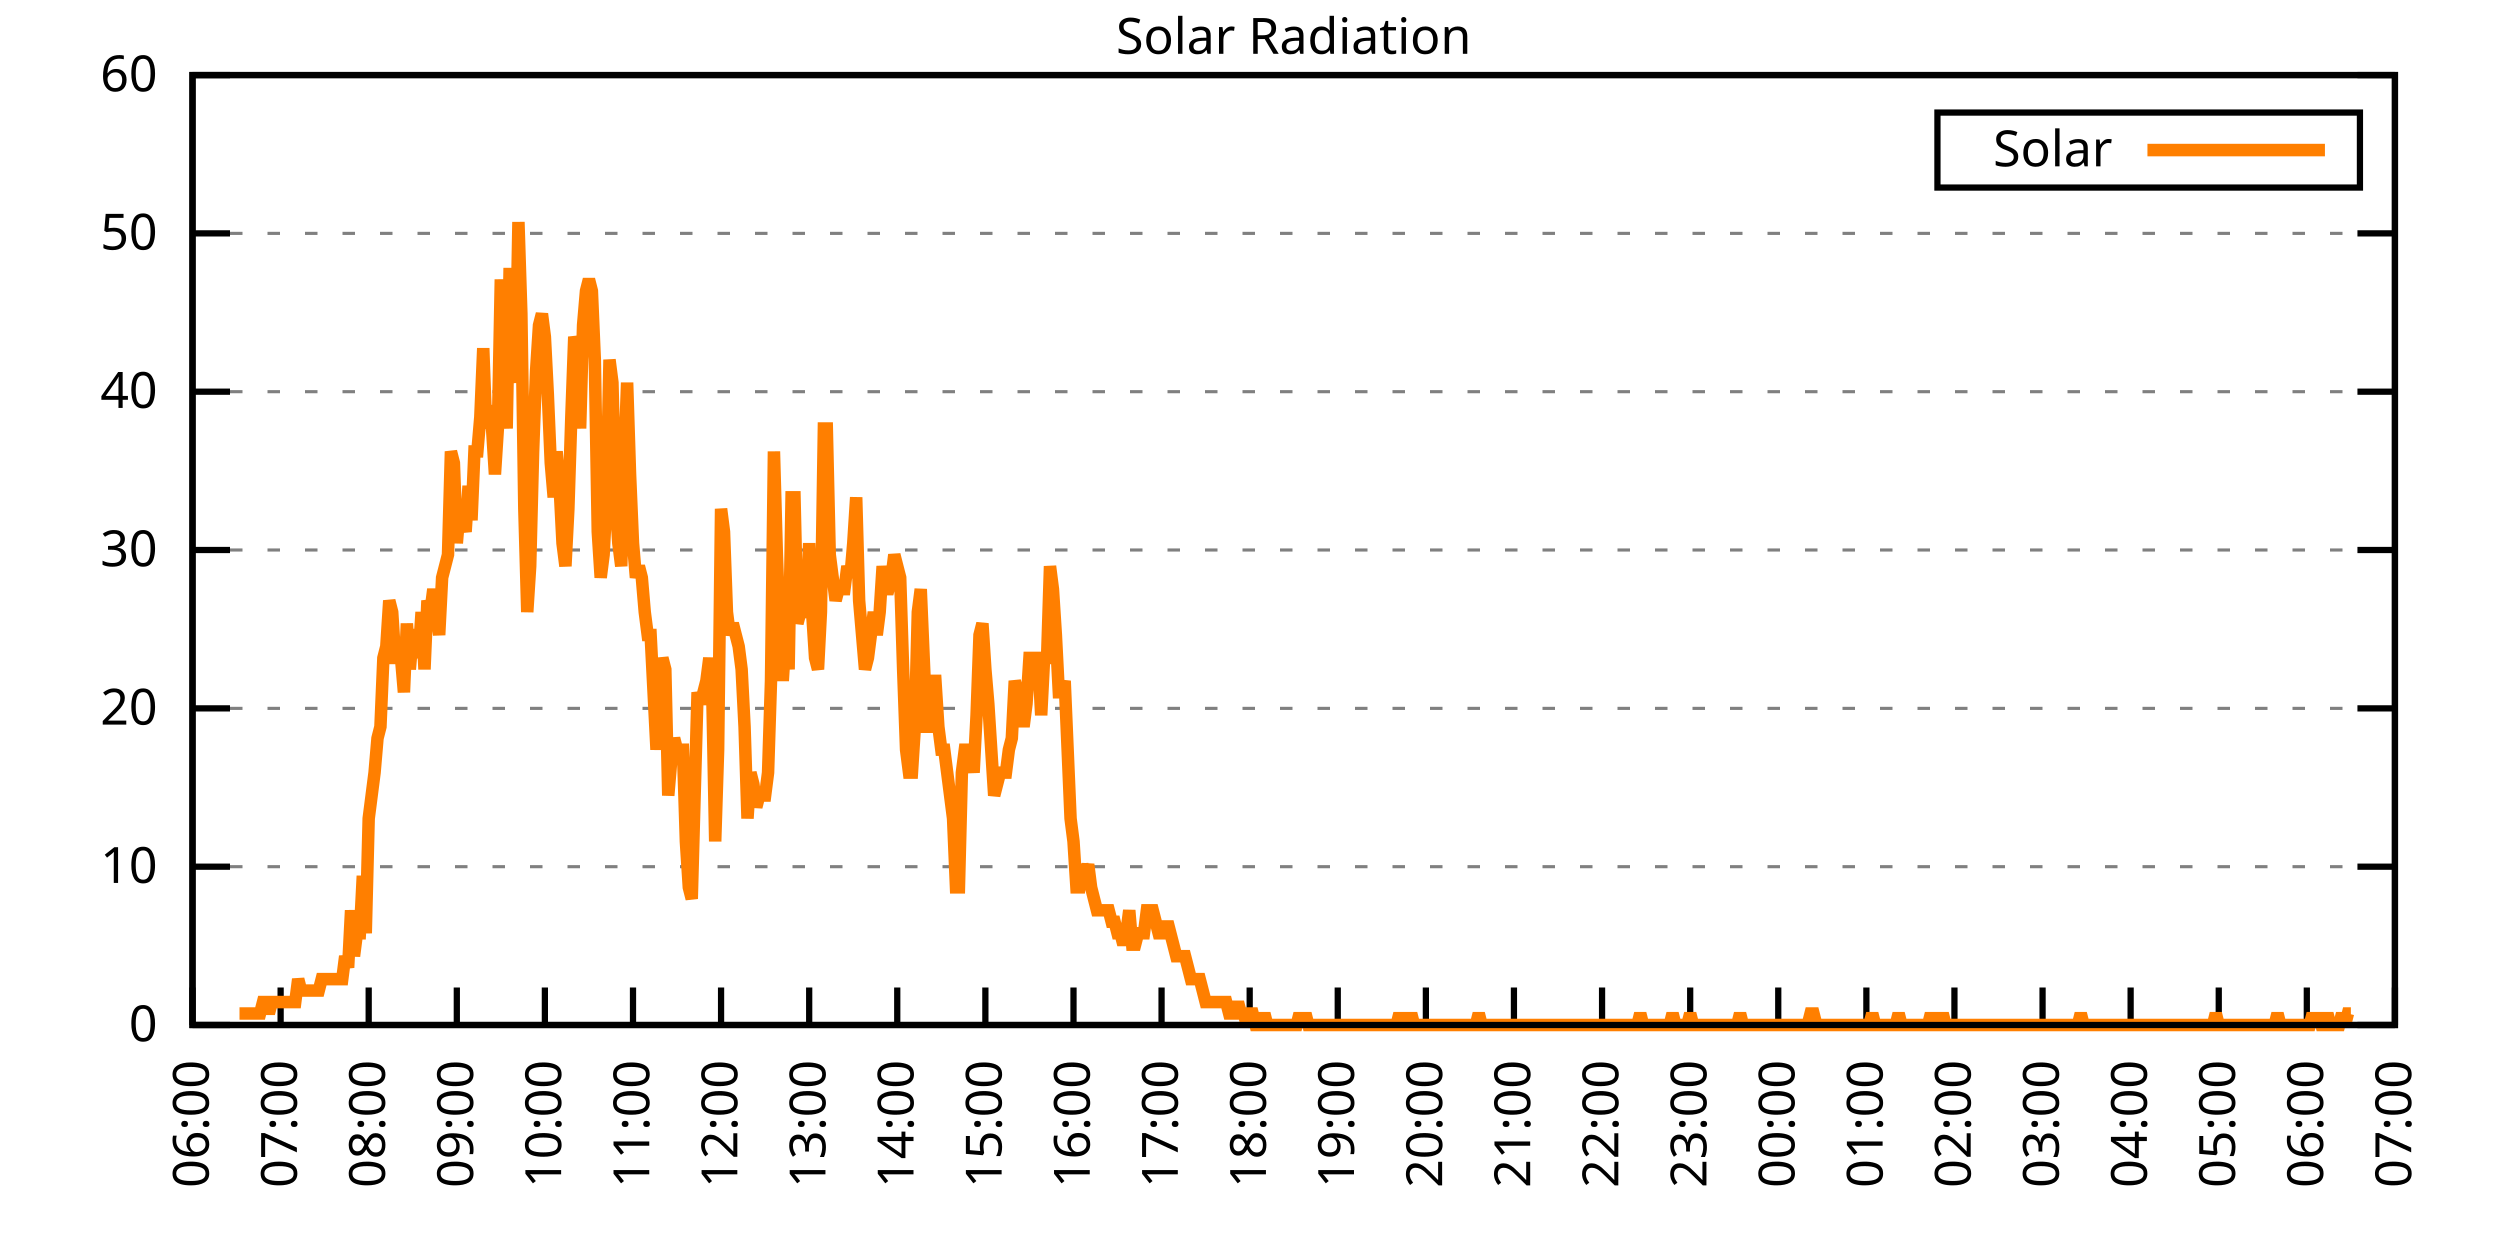
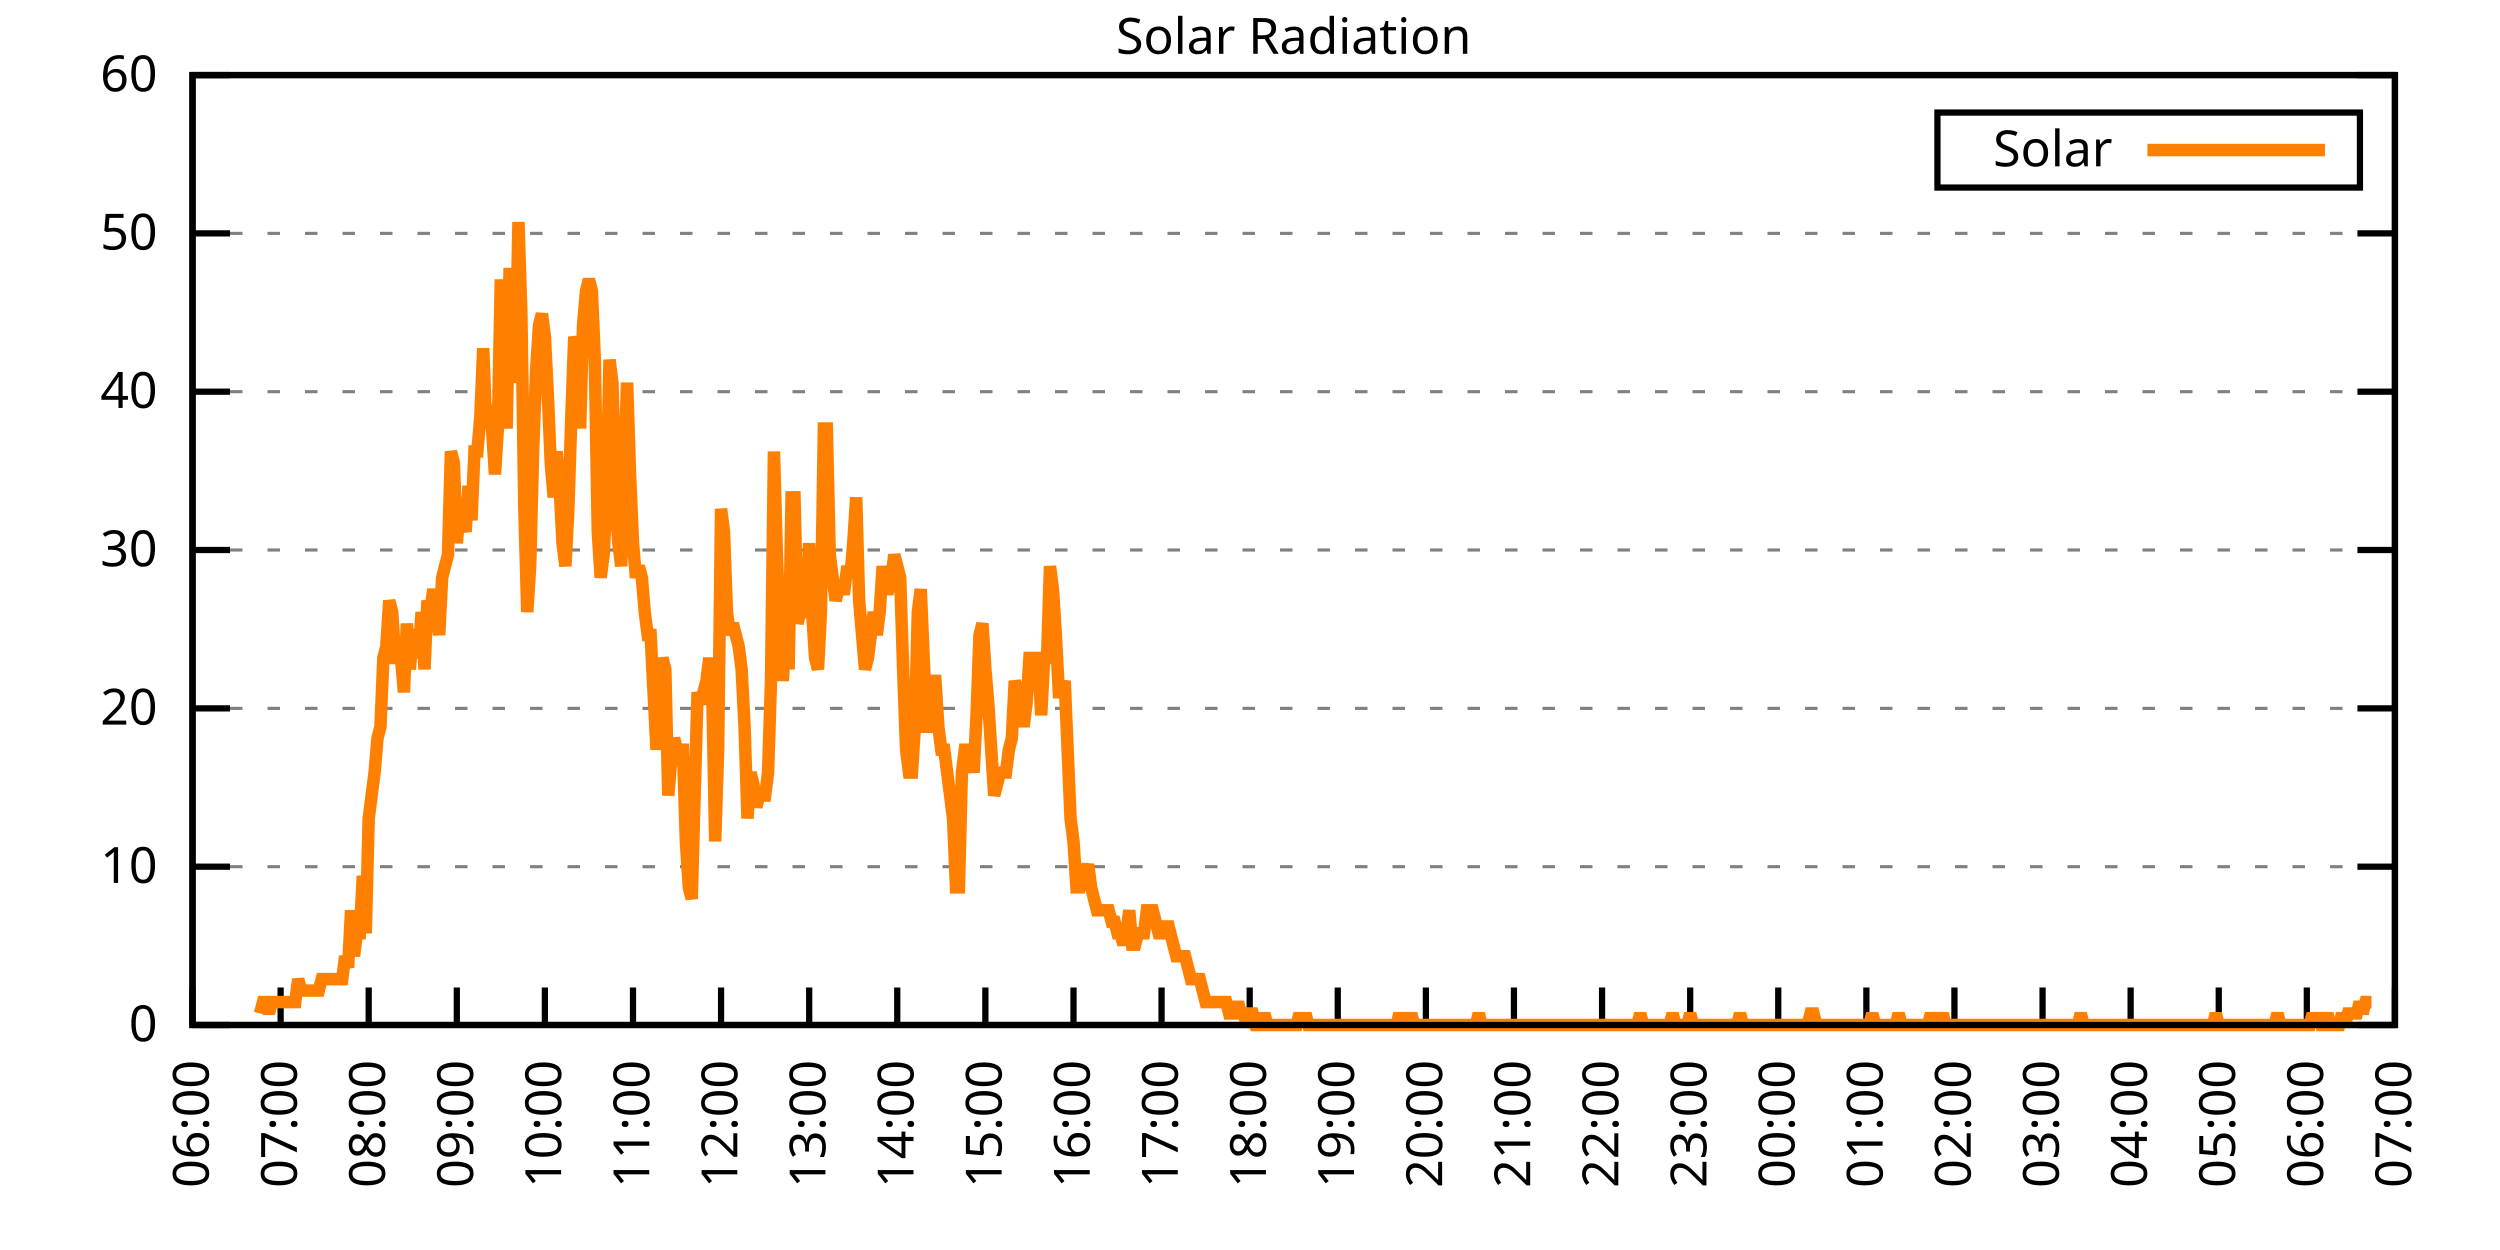
<svg xmlns="http://www.w3.org/2000/svg" xmlns:xlink="http://www.w3.org/1999/xlink" width="400" height="200" viewBox="0 0 400 200">
  <g id="gnuplot_canvas">
    <rect x="0" y="0" width="400" height="200" fill="none" />
    <defs>
      <circle id="gpDot" r="0.5" stroke-width="0.5" stroke="currentColor" />
      <path id="gpPt0" stroke-width="0.333" stroke="currentColor" d="M-1,0 h2 M0,-1 v2" />
      <path id="gpPt1" stroke-width="0.333" stroke="currentColor" d="M-1,-1 L1,1 M1,-1 L-1,1" />
      <path id="gpPt2" stroke-width="0.333" stroke="currentColor" d="M-1,0 L1,0 M0,-1 L0,1 M-1,-1 L1,1 M-1,1 L1,-1" />
      <rect id="gpPt3" stroke-width="0.333" stroke="currentColor" x="-1" y="-1" width="2" height="2" />
      <rect id="gpPt4" stroke-width="0.333" stroke="currentColor" fill="currentColor" x="-1" y="-1" width="2" height="2" />
      <circle id="gpPt5" stroke-width="0.333" stroke="currentColor" cx="0" cy="0" r="1" />
      <use xlink:href="#gpPt5" id="gpPt6" fill="currentColor" stroke="none" />
      <path id="gpPt7" stroke-width="0.333" stroke="currentColor" d="M0,-1.33 L-1.33,0.67 L1.33,0.67 z" />
      <use xlink:href="#gpPt7" id="gpPt8" fill="currentColor" stroke="none" />
      <use xlink:href="#gpPt7" id="gpPt9" stroke="currentColor" transform="rotate(180)" />
      <use xlink:href="#gpPt9" id="gpPt10" fill="currentColor" stroke="none" />
      <use xlink:href="#gpPt3" id="gpPt11" stroke="currentColor" transform="rotate(45)" />
      <use xlink:href="#gpPt11" id="gpPt12" fill="currentColor" stroke="none" />
      <path id="gpPt13" stroke-width="0.333" stroke="currentColor" d="M0,1.330 L1.265,0.411 L0.782,-1.067 L-0.782,-1.076 L-1.265,0.411 z" />
      <use xlink:href="#gpPt13" id="gpPt14" fill="currentColor" stroke="none" />
      <filter id="textbox" filterUnits="objectBoundingBox" x="0" y="0" height="1" width="1">
        <feFlood flood-color="white" flood-opacity="1" result="bgnd" />
        <feComposite in="SourceGraphic" in2="bgnd" operator="atop" />
      </filter>
      <filter id="greybox" filterUnits="objectBoundingBox" x="0" y="0" height="1" width="1">
        <feFlood flood-color="lightgrey" flood-opacity="1" result="grey" />
        <feComposite in="SourceGraphic" in2="grey" operator="atop" />
      </filter>
    </defs>
    <g fill="none" color="white" stroke="currentColor" stroke-width="1.00" stroke-linecap="butt" stroke-linejoin="miter">
</g>
    <g fill="none" color="black" stroke="currentColor" stroke-width="1.00" stroke-linecap="butt" stroke-linejoin="miter">
      <g stroke="none" shape-rendering="crispEdges">
        <polygon fill="rgb(255, 255, 255)" points="30.80,164.00 383.18,164.00 383.18,12.02 30.80,12.02 " />
      </g>
    </g>
    <g fill="none" color="black" stroke="currentColor" stroke-width="1.00" stroke-linecap="butt" stroke-linejoin="miter">
</g>
    <g fill="none" color="black" stroke="black" stroke-width="0.50" stroke-linecap="butt" stroke-linejoin="miter">
</g>
    <g fill="none" color="gray" stroke="currentColor" stroke-width="0.50" stroke-linecap="butt" stroke-linejoin="miter">
      <path stroke="gray" stroke-dasharray="2,4" class="gridline" d="M30.80,164.00 L383.19,164.00  " />
    </g>
    <g fill="none" color="gray" stroke="gray" stroke-width="1.00" stroke-linecap="butt" stroke-linejoin="miter">
</g>
    <g fill="none" color="black" stroke="currentColor" stroke-width="1.00" stroke-linecap="butt" stroke-linejoin="miter">
      <path stroke="black" d="M30.80,164.00 L36.80,164.00 M383.19,164.00 L377.19,164.00  " />
      <g transform="translate(25.20,166.60)" stroke="none" fill="black" font-family="Sans" font-size="8.00" text-anchor="end">
        <text>
          <tspan font-family="Sans"> 0</tspan>
        </text>
      </g>
    </g>
    <g fill="none" color="black" stroke="currentColor" stroke-width="1.00" stroke-linecap="butt" stroke-linejoin="miter">
</g>
    <g fill="none" color="black" stroke="black" stroke-width="0.50" stroke-linecap="butt" stroke-linejoin="miter">
</g>
    <g fill="none" color="gray" stroke="currentColor" stroke-width="0.50" stroke-linecap="butt" stroke-linejoin="miter">
      <path stroke="gray" stroke-dasharray="2,4" class="gridline" d="M30.80,138.67 L383.19,138.67  " />
    </g>
    <g fill="none" color="gray" stroke="gray" stroke-width="1.00" stroke-linecap="butt" stroke-linejoin="miter">
</g>
    <g fill="none" color="black" stroke="currentColor" stroke-width="1.00" stroke-linecap="butt" stroke-linejoin="miter">
      <path stroke="black" d="M30.80,138.67 L36.80,138.67 M383.19,138.67 L377.19,138.67  " />
      <g transform="translate(25.20,141.27)" stroke="none" fill="black" font-family="Sans" font-size="8.00" text-anchor="end">
        <text>
          <tspan font-family="Sans"> 10</tspan>
        </text>
      </g>
    </g>
    <g fill="none" color="black" stroke="currentColor" stroke-width="1.00" stroke-linecap="butt" stroke-linejoin="miter">
</g>
    <g fill="none" color="black" stroke="black" stroke-width="0.50" stroke-linecap="butt" stroke-linejoin="miter">
</g>
    <g fill="none" color="gray" stroke="currentColor" stroke-width="0.50" stroke-linecap="butt" stroke-linejoin="miter">
      <path stroke="gray" stroke-dasharray="2,4" class="gridline" d="M30.80,113.34 L383.19,113.34  " />
    </g>
    <g fill="none" color="gray" stroke="gray" stroke-width="1.00" stroke-linecap="butt" stroke-linejoin="miter">
</g>
    <g fill="none" color="black" stroke="currentColor" stroke-width="1.00" stroke-linecap="butt" stroke-linejoin="miter">
      <path stroke="black" d="M30.80,113.34 L36.80,113.34 M383.19,113.34 L377.19,113.34  " />
      <g transform="translate(25.20,115.94)" stroke="none" fill="black" font-family="Sans" font-size="8.00" text-anchor="end">
        <text>
          <tspan font-family="Sans"> 20</tspan>
        </text>
      </g>
    </g>
    <g fill="none" color="black" stroke="currentColor" stroke-width="1.00" stroke-linecap="butt" stroke-linejoin="miter">
</g>
    <g fill="none" color="black" stroke="black" stroke-width="0.50" stroke-linecap="butt" stroke-linejoin="miter">
</g>
    <g fill="none" color="gray" stroke="currentColor" stroke-width="0.50" stroke-linecap="butt" stroke-linejoin="miter">
      <path stroke="gray" stroke-dasharray="2,4" class="gridline" d="M30.80,88.00 L383.19,88.00  " />
    </g>
    <g fill="none" color="gray" stroke="gray" stroke-width="1.00" stroke-linecap="butt" stroke-linejoin="miter">
</g>
    <g fill="none" color="black" stroke="currentColor" stroke-width="1.00" stroke-linecap="butt" stroke-linejoin="miter">
      <path stroke="black" d="M30.80,88.00 L36.80,88.00 M383.19,88.00 L377.19,88.00  " />
      <g transform="translate(25.20,90.60)" stroke="none" fill="black" font-family="Sans" font-size="8.00" text-anchor="end">
        <text>
          <tspan font-family="Sans"> 30</tspan>
        </text>
      </g>
    </g>
    <g fill="none" color="black" stroke="currentColor" stroke-width="1.00" stroke-linecap="butt" stroke-linejoin="miter">
</g>
    <g fill="none" color="black" stroke="black" stroke-width="0.50" stroke-linecap="butt" stroke-linejoin="miter">
</g>
    <g fill="none" color="gray" stroke="currentColor" stroke-width="0.50" stroke-linecap="butt" stroke-linejoin="miter">
      <path stroke="gray" stroke-dasharray="2,4" class="gridline" d="M30.80,62.67 L383.19,62.67  " />
    </g>
    <g fill="none" color="gray" stroke="gray" stroke-width="1.00" stroke-linecap="butt" stroke-linejoin="miter">
</g>
    <g fill="none" color="black" stroke="currentColor" stroke-width="1.00" stroke-linecap="butt" stroke-linejoin="miter">
      <path stroke="black" d="M30.80,62.67 L36.80,62.67 M383.19,62.67 L377.19,62.67  " />
      <g transform="translate(25.20,65.27)" stroke="none" fill="black" font-family="Sans" font-size="8.00" text-anchor="end">
        <text>
          <tspan font-family="Sans"> 40</tspan>
        </text>
      </g>
    </g>
    <g fill="none" color="black" stroke="currentColor" stroke-width="1.00" stroke-linecap="butt" stroke-linejoin="miter">
</g>
    <g fill="none" color="black" stroke="black" stroke-width="0.50" stroke-linecap="butt" stroke-linejoin="miter">
</g>
    <g fill="none" color="gray" stroke="currentColor" stroke-width="0.50" stroke-linecap="butt" stroke-linejoin="miter">
      <path stroke="gray" stroke-dasharray="2,4" class="gridline" d="M30.80,37.34 L383.19,37.34  " />
    </g>
    <g fill="none" color="gray" stroke="gray" stroke-width="1.00" stroke-linecap="butt" stroke-linejoin="miter">
</g>
    <g fill="none" color="black" stroke="currentColor" stroke-width="1.00" stroke-linecap="butt" stroke-linejoin="miter">
      <path stroke="black" d="M30.80,37.34 L36.80,37.34 M383.19,37.34 L377.19,37.34  " />
      <g transform="translate(25.20,39.94)" stroke="none" fill="black" font-family="Sans" font-size="8.00" text-anchor="end">
        <text>
          <tspan font-family="Sans"> 50</tspan>
        </text>
      </g>
    </g>
    <g fill="none" color="black" stroke="currentColor" stroke-width="1.00" stroke-linecap="butt" stroke-linejoin="miter">
</g>
    <g fill="none" color="black" stroke="black" stroke-width="0.50" stroke-linecap="butt" stroke-linejoin="miter">
</g>
    <g fill="none" color="gray" stroke="currentColor" stroke-width="0.50" stroke-linecap="butt" stroke-linejoin="miter">
      <path stroke="gray" stroke-dasharray="2,4" class="gridline" d="M30.80,12.01 L383.19,12.01  " />
    </g>
    <g fill="none" color="gray" stroke="gray" stroke-width="1.00" stroke-linecap="butt" stroke-linejoin="miter">
</g>
    <g fill="none" color="black" stroke="currentColor" stroke-width="1.00" stroke-linecap="butt" stroke-linejoin="miter">
      <path stroke="black" d="M30.80,12.01 L36.80,12.01 M383.19,12.01 L377.19,12.01  " />
      <g transform="translate(25.20,14.61)" stroke="none" fill="black" font-family="Sans" font-size="8.00" text-anchor="end">
        <text>
          <tspan font-family="Sans"> 60</tspan>
        </text>
      </g>
    </g>
    <g fill="none" color="black" stroke="currentColor" stroke-width="1.00" stroke-linecap="butt" stroke-linejoin="miter">
      <path stroke="black" d="M30.80,164.00 L30.80,158.00  " />
      <g transform="translate(33.40,169.60) rotate(270.00)" stroke="none" fill="black" font-family="Sans" font-size="8.00" text-anchor="end">
        <text>
          <tspan font-family="Sans">06:00</tspan>
        </text>
      </g>
    </g>
    <g fill="none" color="black" stroke="currentColor" stroke-width="1.00" stroke-linecap="butt" stroke-linejoin="miter">
      <path stroke="black" d="M44.90,164.00 L44.90,158.00  " />
      <g transform="translate(47.50,169.60) rotate(270.00)" stroke="none" fill="black" font-family="Sans" font-size="8.00" text-anchor="end">
        <text>
          <tspan font-family="Sans">07:00</tspan>
        </text>
      </g>
    </g>
    <g fill="none" color="black" stroke="currentColor" stroke-width="1.00" stroke-linecap="butt" stroke-linejoin="miter">
      <path stroke="black" d="M58.99,164.00 L58.99,158.00  " />
      <g transform="translate(61.59,169.60) rotate(270.00)" stroke="none" fill="black" font-family="Sans" font-size="8.00" text-anchor="end">
        <text>
          <tspan font-family="Sans">08:00</tspan>
        </text>
      </g>
    </g>
    <g fill="none" color="black" stroke="currentColor" stroke-width="1.00" stroke-linecap="butt" stroke-linejoin="miter">
      <path stroke="black" d="M73.09,164.00 L73.09,158.00  " />
      <g transform="translate(75.69,169.60) rotate(270.00)" stroke="none" fill="black" font-family="Sans" font-size="8.00" text-anchor="end">
        <text>
          <tspan font-family="Sans">09:00</tspan>
        </text>
      </g>
    </g>
    <g fill="none" color="black" stroke="currentColor" stroke-width="1.00" stroke-linecap="butt" stroke-linejoin="miter">
      <path stroke="black" d="M87.18,164.00 L87.18,158.00  " />
      <g transform="translate(89.78,169.60) rotate(270.00)" stroke="none" fill="black" font-family="Sans" font-size="8.00" text-anchor="end">
        <text>
          <tspan font-family="Sans">10:00</tspan>
        </text>
      </g>
    </g>
    <g fill="none" color="black" stroke="currentColor" stroke-width="1.00" stroke-linecap="butt" stroke-linejoin="miter">
      <path stroke="black" d="M101.28,164.00 L101.28,158.00  " />
      <g transform="translate(103.88,169.60) rotate(270.00)" stroke="none" fill="black" font-family="Sans" font-size="8.00" text-anchor="end">
        <text>
          <tspan font-family="Sans">11:00</tspan>
        </text>
      </g>
    </g>
    <g fill="none" color="black" stroke="currentColor" stroke-width="1.00" stroke-linecap="butt" stroke-linejoin="miter">
      <path stroke="black" d="M115.37,164.00 L115.37,158.00  " />
      <g transform="translate(117.97,169.60) rotate(270.00)" stroke="none" fill="black" font-family="Sans" font-size="8.00" text-anchor="end">
        <text>
          <tspan font-family="Sans">12:00</tspan>
        </text>
      </g>
    </g>
    <g fill="none" color="black" stroke="currentColor" stroke-width="1.00" stroke-linecap="butt" stroke-linejoin="miter">
      <path stroke="black" d="M129.47,164.00 L129.47,158.00  " />
      <g transform="translate(132.07,169.60) rotate(270.00)" stroke="none" fill="black" font-family="Sans" font-size="8.00" text-anchor="end">
        <text>
          <tspan font-family="Sans">13:00</tspan>
        </text>
      </g>
    </g>
    <g fill="none" color="black" stroke="currentColor" stroke-width="1.00" stroke-linecap="butt" stroke-linejoin="miter">
      <path stroke="black" d="M143.56,164.00 L143.56,158.00  " />
      <g transform="translate(146.16,169.60) rotate(270.00)" stroke="none" fill="black" font-family="Sans" font-size="8.00" text-anchor="end">
        <text>
          <tspan font-family="Sans">14:00</tspan>
        </text>
      </g>
    </g>
    <g fill="none" color="black" stroke="currentColor" stroke-width="1.00" stroke-linecap="butt" stroke-linejoin="miter">
      <path stroke="black" d="M157.66,164.00 L157.66,158.00  " />
      <g transform="translate(160.26,169.60) rotate(270.00)" stroke="none" fill="black" font-family="Sans" font-size="8.00" text-anchor="end">
        <text>
          <tspan font-family="Sans">15:00</tspan>
        </text>
      </g>
    </g>
    <g fill="none" color="black" stroke="currentColor" stroke-width="1.00" stroke-linecap="butt" stroke-linejoin="miter">
      <path stroke="black" d="M171.76,164.00 L171.76,158.00  " />
      <g transform="translate(174.36,169.60) rotate(270.00)" stroke="none" fill="black" font-family="Sans" font-size="8.00" text-anchor="end">
        <text>
          <tspan font-family="Sans">16:00</tspan>
        </text>
      </g>
    </g>
    <g fill="none" color="black" stroke="currentColor" stroke-width="1.00" stroke-linecap="butt" stroke-linejoin="miter">
      <path stroke="black" d="M185.85,164.00 L185.85,158.00  " />
      <g transform="translate(188.45,169.60) rotate(270.00)" stroke="none" fill="black" font-family="Sans" font-size="8.00" text-anchor="end">
        <text>
          <tspan font-family="Sans">17:00</tspan>
        </text>
      </g>
    </g>
    <g fill="none" color="black" stroke="currentColor" stroke-width="1.00" stroke-linecap="butt" stroke-linejoin="miter">
      <path stroke="black" d="M199.95,164.00 L199.95,158.00  " />
      <g transform="translate(202.55,169.60) rotate(270.00)" stroke="none" fill="black" font-family="Sans" font-size="8.00" text-anchor="end">
        <text>
          <tspan font-family="Sans">18:00</tspan>
        </text>
      </g>
    </g>
    <g fill="none" color="black" stroke="currentColor" stroke-width="1.00" stroke-linecap="butt" stroke-linejoin="miter">
      <path stroke="black" d="M214.04,164.00 L214.04,158.00  " />
      <g transform="translate(216.64,169.60) rotate(270.00)" stroke="none" fill="black" font-family="Sans" font-size="8.00" text-anchor="end">
        <text>
          <tspan font-family="Sans">19:00</tspan>
        </text>
      </g>
    </g>
    <g fill="none" color="black" stroke="currentColor" stroke-width="1.00" stroke-linecap="butt" stroke-linejoin="miter">
      <path stroke="black" d="M228.14,164.00 L228.14,158.00  " />
      <g transform="translate(230.74,169.60) rotate(270.00)" stroke="none" fill="black" font-family="Sans" font-size="8.00" text-anchor="end">
        <text>
          <tspan font-family="Sans">20:00</tspan>
        </text>
      </g>
    </g>
    <g fill="none" color="black" stroke="currentColor" stroke-width="1.00" stroke-linecap="butt" stroke-linejoin="miter">
      <path stroke="black" d="M242.23,164.00 L242.23,158.00  " />
      <g transform="translate(244.83,169.60) rotate(270.00)" stroke="none" fill="black" font-family="Sans" font-size="8.00" text-anchor="end">
        <text>
          <tspan font-family="Sans">21:00</tspan>
        </text>
      </g>
    </g>
    <g fill="none" color="black" stroke="currentColor" stroke-width="1.00" stroke-linecap="butt" stroke-linejoin="miter">
      <path stroke="black" d="M256.33,164.00 L256.33,158.00  " />
      <g transform="translate(258.93,169.60) rotate(270.00)" stroke="none" fill="black" font-family="Sans" font-size="8.00" text-anchor="end">
        <text>
          <tspan font-family="Sans">22:00</tspan>
        </text>
      </g>
    </g>
    <g fill="none" color="black" stroke="currentColor" stroke-width="1.00" stroke-linecap="butt" stroke-linejoin="miter">
      <path stroke="black" d="M270.43,164.00 L270.43,158.00  " />
      <g transform="translate(273.03,169.60) rotate(270.00)" stroke="none" fill="black" font-family="Sans" font-size="8.00" text-anchor="end">
        <text>
          <tspan font-family="Sans">23:00</tspan>
        </text>
      </g>
    </g>
    <g fill="none" color="black" stroke="currentColor" stroke-width="1.00" stroke-linecap="butt" stroke-linejoin="miter">
      <path stroke="black" d="M284.52,164.00 L284.52,158.00  " />
      <g transform="translate(287.12,169.60) rotate(270.00)" stroke="none" fill="black" font-family="Sans" font-size="8.00" text-anchor="end">
        <text>
          <tspan font-family="Sans">00:00</tspan>
        </text>
      </g>
    </g>
    <g fill="none" color="black" stroke="currentColor" stroke-width="1.00" stroke-linecap="butt" stroke-linejoin="miter">
      <path stroke="black" d="M298.62,164.00 L298.62,158.00  " />
      <g transform="translate(301.22,169.60) rotate(270.00)" stroke="none" fill="black" font-family="Sans" font-size="8.00" text-anchor="end">
        <text>
          <tspan font-family="Sans">01:00</tspan>
        </text>
      </g>
    </g>
    <g fill="none" color="black" stroke="currentColor" stroke-width="1.00" stroke-linecap="butt" stroke-linejoin="miter">
      <path stroke="black" d="M312.71,164.00 L312.71,158.00  " />
      <g transform="translate(315.31,169.60) rotate(270.00)" stroke="none" fill="black" font-family="Sans" font-size="8.00" text-anchor="end">
        <text>
          <tspan font-family="Sans">02:00</tspan>
        </text>
      </g>
    </g>
    <g fill="none" color="black" stroke="currentColor" stroke-width="1.00" stroke-linecap="butt" stroke-linejoin="miter">
      <path stroke="black" d="M326.81,164.00 L326.81,158.00  " />
      <g transform="translate(329.41,169.60) rotate(270.00)" stroke="none" fill="black" font-family="Sans" font-size="8.00" text-anchor="end">
        <text>
          <tspan font-family="Sans">03:00</tspan>
        </text>
      </g>
    </g>
    <g fill="none" color="black" stroke="currentColor" stroke-width="1.00" stroke-linecap="butt" stroke-linejoin="miter">
      <path stroke="black" d="M340.90,164.00 L340.90,158.00  " />
      <g transform="translate(343.50,169.60) rotate(270.00)" stroke="none" fill="black" font-family="Sans" font-size="8.00" text-anchor="end">
        <text>
          <tspan font-family="Sans">04:00</tspan>
        </text>
      </g>
    </g>
    <g fill="none" color="black" stroke="currentColor" stroke-width="1.00" stroke-linecap="butt" stroke-linejoin="miter">
      <path stroke="black" d="M355.00,164.00 L355.00,158.00  " />
      <g transform="translate(357.60,169.60) rotate(270.00)" stroke="none" fill="black" font-family="Sans" font-size="8.00" text-anchor="end">
        <text>
          <tspan font-family="Sans">05:00</tspan>
        </text>
      </g>
    </g>
    <g fill="none" color="black" stroke="currentColor" stroke-width="1.00" stroke-linecap="butt" stroke-linejoin="miter">
      <path stroke="black" d="M369.09,164.00 L369.09,158.00  " />
      <g transform="translate(371.69,169.60) rotate(270.00)" stroke="none" fill="black" font-family="Sans" font-size="8.00" text-anchor="end">
        <text>
          <tspan font-family="Sans">06:00</tspan>
        </text>
      </g>
    </g>
    <g fill="none" color="black" stroke="currentColor" stroke-width="1.00" stroke-linecap="butt" stroke-linejoin="miter">
      <path stroke="black" d="M383.19,164.00 L383.19,158.00  " />
      <g transform="translate(385.79,169.60) rotate(270.00)" stroke="none" fill="black" font-family="Sans" font-size="8.00" text-anchor="end">
        <text>
          <tspan font-family="Sans">07:00</tspan>
        </text>
      </g>
    </g>
    <g fill="none" color="black" stroke="currentColor" stroke-width="1.00" stroke-linecap="butt" stroke-linejoin="miter">
</g>
    <g fill="none" color="black" stroke="currentColor" stroke-width="1.00" stroke-linecap="butt" stroke-linejoin="miter">
      <path stroke="black" d="M30.80,12.01 L30.80,164.00 L383.19,164.00 L383.19,12.01 L30.80,12.01 Z  " />
    </g>
    <g fill="none" color="black" stroke="currentColor" stroke-width="1.00" stroke-linecap="butt" stroke-linejoin="miter">
</g>
    <g fill="none" color="black" stroke="currentColor" stroke-width="1.00" stroke-linecap="butt" stroke-linejoin="miter">
      <path stroke="black" d="M309.99,30.01 L309.99,18.01 L377.59,18.01 L377.59,30.01 L309.99,30.01 Z  " />
    </g>
    <g id="Solar_Radiation_plot_1">
      <g fill="none" color="white" stroke="black" stroke-width="2.00" stroke-linecap="butt" stroke-linejoin="miter">
</g>
      <g fill="none" color="black" stroke="currentColor" stroke-width="2.00" stroke-linecap="butt" stroke-linejoin="miter">
        <g transform="translate(337.99,26.61)" stroke="none" fill="black" font-family="Sans" font-size="8.00" text-anchor="end">
          <text>
            <tspan font-family="Sans">Solar</tspan>
          </text>
        </g>
      </g>
      <g fill="none" color="black" stroke="currentColor" stroke-width="2.00" stroke-linecap="butt" stroke-linejoin="miter">
-         <path stroke="rgb(255, 127,   0)" d="M343.59,24.01 L371.99,24.01 M38.32,162.16 L38.79,162.16 L39.26,162.16 L39.73,162.16 L40.20,162.16 L40.67,162.16   L41.14,162.16 L41.61,162.16 L42.08,160.33 L42.55,160.33 L43.02,162.16 L43.49,160.33 L43.96,160.33 L44.43,160.33   L44.90,160.33 L45.37,160.33 L45.84,160.33 L46.31,160.33 L46.78,160.33 L47.24,160.33 L47.71,156.66 L48.18,158.49   L48.65,158.49 L49.12,158.49 L49.59,158.49 L50.06,158.49 L50.53,158.49 L51.00,158.49 L51.47,156.66 L51.94,156.66   L52.41,156.66 L52.88,156.66 L53.35,156.66 L53.82,156.66 L54.29,156.66 L54.76,156.66 L55.23,152.99 L55.70,154.82   L56.17,145.65 L56.64,152.99 L57.11,149.32 L57.58,149.32 L58.05,140.14 L58.52,149.32 L58.99,130.96 L59.46,127.29   L59.93,123.62 L60.40,118.12 L60.87,116.28 L61.34,105.27 L61.81,103.43 L62.28,96.09 L62.75,97.93 L63.22,105.27   L63.69,105.27 L64.16,105.27 L64.63,110.77 L65.10,99.76 L65.57,107.10 L66.04,101.60 L66.51,101.60 L66.98,105.27   L67.45,97.93 L67.92,107.10 L68.39,96.09 L68.86,97.93 L69.33,94.26 L69.80,97.93 L70.27,101.60 L70.74,92.42   L71.21,90.59 L71.68,88.75 L72.15,72.23 L72.62,74.07 L73.09,86.91 L73.56,81.41 L74.03,83.24 L74.50,85.08   L74.97,77.74 L75.44,83.24 L75.91,72.23 L76.38,72.23 L76.85,66.73 L77.32,55.71 L77.79,68.56 L78.26,64.89   L78.73,68.56 L79.19,75.90 L79.66,68.56 L80.13,44.70 L80.60,61.22 L81.07,68.56 L81.54,42.87 L82.01,57.55   L82.48,61.22 L82.95,35.52 L83.42,50.21 L83.89,81.41 L84.36,97.93 L84.83,90.59 L85.30,72.23 L85.77,59.38   L86.24,52.04 L86.71,50.21 L87.18,53.88 L87.65,63.05 L88.12,74.07 L88.59,79.57 L89.06,72.23 L89.53,77.74   L90.00,86.91 L90.47,90.59 L90.94,81.41 L91.41,66.73 L91.88,53.88 L92.35,55.71 L92.82,68.56 L93.29,52.04   L93.76,46.54 L94.23,44.70 L94.70,46.54 L95.17,57.55 L95.64,85.08 L96.11,92.42 L96.58,88.75 L97.05,79.57   L97.52,57.55 L97.99,61.22 L98.46,79.57 L98.93,86.91 L99.40,90.59 L99.87,74.07 L100.34,61.22 L100.81,75.90   L101.28,86.91 L101.75,92.42 L102.22,90.59 L102.69,92.42 L103.16,97.93 L103.63,101.60 L104.10,101.60 L104.57,110.77   L105.04,119.95 L105.51,112.61 L105.98,105.27 L106.45,107.10 L106.92,127.29 L107.39,121.79 L107.86,118.12 L108.33,119.95   L108.80,119.95 L109.27,119.95 L109.74,134.63 L110.21,141.98 L110.68,143.81 L111.14,127.29 L111.61,110.77 L112.08,112.61   L112.55,110.77 L113.02,108.94 L113.49,105.27 L113.96,110.77 L114.43,134.63 L114.90,119.95 L115.37,81.41 L115.84,85.08   L116.31,97.93 L116.78,101.60 L117.25,99.76 L117.72,101.60 L118.19,103.43 L118.66,107.10 L119.13,116.28 L119.60,130.96   L120.07,123.62 L120.54,125.46 L121.01,129.13 L121.48,127.29 L121.95,127.29 L122.42,127.29 L122.89,123.62 L123.36,108.94   L123.83,72.23 L124.30,88.75 L124.77,101.60 L125.24,108.94 L125.71,101.60 L126.18,107.10 L126.65,79.57 L127.12,79.57   L127.59,99.76 L128.06,97.93 L128.53,97.93 L129.00,97.93 L129.47,86.91 L129.94,97.93 L130.41,105.27 L130.88,107.10   L131.35,97.93 L131.82,68.56 L132.29,68.56 L132.76,88.75 L133.23,92.42 L133.70,96.09 L134.17,94.26 L134.64,94.26   L135.11,94.26 L135.58,90.59 L136.05,92.42 L136.52,86.91 L136.99,79.57 L137.46,96.09 L137.93,101.60 L138.40,107.10   L138.87,105.27 L139.34,101.60 L139.81,97.93 L140.28,101.60 L140.75,97.93 L141.22,90.59 L141.69,94.26 L142.16,94.26   L142.63,92.42 L143.09,88.75 L143.56,90.59 L144.03,92.42 L144.50,107.10 L144.97,119.95 L145.44,123.62 L145.91,123.62   L146.38,116.28 L146.85,97.93 L147.32,94.26 L147.79,105.27 L148.26,116.28 L148.73,116.28 L149.20,108.94 L149.67,108.94   L150.14,116.28 L150.61,119.95 L151.08,119.95 L151.55,123.62 L152.02,127.29 L152.49,130.96 L152.96,141.98 L153.43,141.98   L153.90,123.62 L154.37,119.95 L154.84,119.95 L155.31,119.95 L155.78,123.62 L156.25,114.44 L156.72,101.60 L157.19,99.76   L157.66,107.10 L158.13,112.61 L158.60,119.95 L159.07,127.29 L159.54,125.46 L160.01,123.62 L160.48,123.62 L160.95,123.62   L161.42,119.95 L161.89,118.12 L162.36,108.94 L162.83,110.77 L163.30,112.61 L163.77,116.28 L164.24,112.61 L164.71,105.27   L165.18,105.27 L165.65,105.27 L166.12,105.27 L166.59,114.44 L167.06,105.27 L167.53,105.27 L168.00,90.59 L168.47,94.26   L168.94,101.60 L169.41,110.77 L169.88,110.77 L170.35,108.94 L170.82,119.95 L171.29,130.96 L171.76,134.63 L172.23,141.98   L172.70,141.98 L173.17,138.30 L173.64,140.14 L174.11,138.30 L174.58,141.98 L175.04,143.81 L175.51,145.65 L175.98,145.65   L176.45,145.65 L176.92,145.65 L177.39,145.65 L177.86,147.48 L178.33,147.48 L178.80,149.32 L179.27,149.32 L179.74,151.15   L180.21,149.32 L180.68,145.65 L181.15,151.15 L181.62,151.15 L182.09,149.32 L182.56,149.32 L183.03,149.32 L183.50,145.65   L183.97,145.65 L184.44,145.65 L184.91,147.48 L185.38,149.32 L185.85,149.32 L186.32,149.32 L186.79,147.48 L187.26,149.32   L187.73,151.15 L188.20,152.99 L188.67,152.99 L189.14,152.99 L189.61,152.99 L190.08,154.82 L190.55,156.66 L191.02,156.66   L191.49,156.66 L191.96,156.66 L192.43,158.49 L192.90,160.33 L193.37,160.33 L193.84,160.33 L194.31,160.33 L194.78,160.33   L195.25,160.33 L195.72,160.33 L196.19,160.33 L196.66,162.16 L197.13,162.16 L197.60,162.16 L198.07,160.33 L198.54,162.16   L199.01,162.16 L199.48,164.00 L199.95,162.16 L200.42,162.16 L200.89,164.00 L201.36,164.00 L201.83,164.00 L202.30,162.16   L202.77,164.00 L203.24,164.00 L203.71,164.00 L204.18,164.00 L204.65,164.00 L205.12,164.00 L205.59,164.00 L206.06,164.00   L206.53,164.00 L207.00,164.00 L207.46,164.00 L207.93,162.16 L208.40,164.00 L208.87,162.16 L209.34,164.00 L209.81,164.00   L210.28,164.00 L210.75,164.00 L211.22,164.00 L211.69,164.00 L212.16,164.00 L212.63,164.00 L213.10,164.00 L213.57,164.00   L214.04,164.00 L214.51,164.00 L214.98,164.00 L215.45,164.00 L215.92,164.00 L216.39,164.00 L216.86,164.00 L217.33,164.00   L217.80,164.00 L218.27,164.00 L218.74,164.00 L219.21,164.00 L219.68,164.00 L220.15,164.00 L220.62,164.00 L221.09,164.00   L221.56,164.00 L222.03,164.00 L222.50,164.00 L222.97,164.00 L223.44,164.00 L223.91,162.16 L224.38,164.00 L224.85,164.00   L225.32,164.00 L225.79,162.16 L226.26,164.00 L226.73,164.00 L227.20,164.00 L227.67,164.00 L228.14,164.00 L228.61,164.00   L229.08,164.00 L229.55,164.00 L230.02,164.00 L230.49,164.00 L230.96,164.00 L231.43,164.00 L231.90,164.00 L232.37,164.00   L232.84,164.00 L233.31,164.00 L233.78,164.00 L234.25,164.00 L234.72,164.00 L235.19,164.00 L235.66,164.00 L236.13,164.00   L236.60,162.16 L237.07,164.00 L237.54,164.00 L238.01,164.00 L238.48,164.00 L238.95,164.00 L239.41,164.00 L239.88,164.00   L240.35,164.00 L240.82,164.00 L241.29,164.00 L241.76,164.00 L242.23,164.00 L242.70,164.00 L243.17,164.00 L243.64,164.00   L244.11,164.00 L244.58,164.00 L245.05,164.00 L245.52,164.00 L245.99,164.00 L246.46,164.00 L246.93,164.00 L247.40,164.00   L247.87,164.00 L248.34,164.00 L248.81,164.00 L249.28,164.00 L249.75,164.00 L250.22,164.00 L250.69,164.00 L251.16,164.00   L251.63,164.00 L252.10,164.00 L252.57,164.00 L253.04,164.00 L253.51,164.00 L253.98,164.00 L254.45,164.00 L254.92,164.00   L255.39,164.00 L255.86,164.00 L256.33,164.00 L256.80,164.00 L257.27,164.00 L257.74,164.00 L258.21,164.00 L258.68,164.00   L259.15,164.00 L259.62,164.00 L260.09,164.00 L260.56,164.00 L261.03,164.00 L261.50,164.00 L261.97,164.00 L262.44,162.16   L262.91,164.00 L263.38,164.00 L263.85,164.00 L264.32,164.00 L264.79,164.00 L265.26,164.00 L265.73,164.00 L266.20,164.00   L266.67,164.00 L267.14,164.00 L267.61,162.16 L268.08,164.00 L268.55,164.00 L269.02,164.00 L269.49,164.00 L269.96,164.00   L270.43,162.16 L270.90,164.00 L271.36,164.00 L271.83,164.00 L272.30,164.00 L272.77,164.00 L273.24,164.00 L273.71,164.00   L274.18,164.00 L274.65,164.00 L275.12,164.00 L275.59,164.00 L276.06,164.00 L276.53,164.00 L277.00,164.00 L277.47,164.00   L277.94,164.00 L278.41,162.16 L278.88,164.00 L279.35,164.00 L279.82,164.00 L280.29,164.00 L280.76,164.00 L281.23,164.00   L281.70,164.00 L282.17,164.00 L282.64,164.00 L283.11,164.00 L283.58,164.00 L284.05,164.00 L284.52,164.00 L284.99,164.00   L285.46,164.00 L285.93,164.00 L286.40,164.00 L286.87,164.00 L287.34,164.00 L287.81,164.00 L288.28,164.00 L288.75,164.00   L289.22,164.00 L289.69,162.16 L290.16,162.16 L290.63,164.00 L291.10,164.00 L291.57,164.00 L292.04,164.00 L292.51,164.00   L292.98,164.00 L293.45,164.00 L293.92,164.00 L294.39,164.00 L294.86,164.00 L295.33,164.00 L295.80,164.00 L296.27,164.00   L296.74,164.00 L297.21,164.00 L297.68,164.00 L298.15,164.00 L298.62,164.00 L299.09,164.00 L299.56,162.16 L300.03,164.00   L300.50,164.00 L300.97,164.00 L301.44,164.00 L301.91,164.00 L302.38,164.00 L302.85,164.00 L303.31,164.00 L303.78,162.16   L304.25,164.00 L304.72,164.00 L305.19,164.00 L305.66,164.00 L306.13,164.00 L306.60,164.00 L307.07,164.00 L307.54,164.00   L308.01,164.00 L308.48,164.00 L308.95,162.16 L309.42,164.00 L309.89,164.00 L310.36,164.00 L310.83,162.16 L311.30,164.00   L311.77,164.00 L312.24,164.00 L312.71,164.00 L313.18,164.00 L313.65,164.00 L314.12,164.00 L314.59,164.00 L315.06,164.00   L315.53,164.00 L316.00,164.00 L316.47,164.00 L316.94,164.00 L317.41,164.00 L317.88,164.00 L318.35,164.00 L318.82,164.00   L319.29,164.00 L319.76,164.00 L320.23,164.00 L320.70,164.00 L321.17,164.00 L321.64,164.00 L322.11,164.00 L322.58,164.00   L323.05,164.00 L323.52,164.00 L323.99,164.00 L324.46,164.00 L324.93,164.00 L325.40,164.00 L325.87,164.00 L326.34,164.00   L326.81,164.00 L327.28,164.00 L327.75,164.00 L328.22,164.00 L328.69,164.00 L329.16,164.00 L329.63,164.00 L330.10,164.00   L330.57,164.00 L331.04,164.00 L331.51,164.00 L331.98,164.00 L332.45,164.00 L332.92,162.16 L333.39,164.00 L333.86,164.00   L334.33,164.00 L334.80,164.00 L335.26,164.00 L335.73,164.00 L336.20,164.00 L336.67,164.00 L337.14,164.00 L337.61,164.00   L338.08,164.00 L338.55,164.00 L339.02,164.00 L339.49,164.00 L339.96,164.00 L340.43,164.00 L340.90,164.00 L341.37,164.00   L341.84,164.00 L342.31,164.00 L342.78,164.00 L343.25,164.00 L343.72,164.00 L344.19,164.00 L344.66,164.00 L345.13,164.00   L345.60,164.00 L346.07,164.00 L346.54,164.00 L347.01,164.00 L347.48,164.00 L347.95,164.00 L348.42,164.00 L348.89,164.00   L349.36,164.00 L349.83,164.00 L350.30,164.00 L350.77,164.00 L351.24,164.00 L351.71,164.00 L352.18,164.00 L352.65,164.00   L353.12,164.00 L353.59,164.00 L354.06,164.00 L354.53,162.16 L355.00,164.00 L355.47,164.00 L355.94,164.00 L356.41,164.00   L356.88,164.00 L357.35,164.00 L357.82,164.00 L358.29,164.00 L358.76,164.00 L359.23,164.00 L359.70,164.00 L360.17,164.00   L360.64,164.00 L361.11,164.00 L361.58,164.00 L362.05,164.00 L362.52,164.00 L362.99,164.00 L363.46,164.00 L363.93,164.00   L364.40,162.16 L364.87,164.00 L365.34,164.00 L365.81,164.00 L366.28,164.00 L366.75,164.00 L367.21,164.00 L367.68,164.00   L368.15,164.00 L368.62,164.00 L369.09,164.00 L369.56,164.00 L370.03,162.16 L370.50,164.00 L370.97,162.16 L371.44,164.00   L371.91,164.00 L372.38,162.16 L372.85,164.00 L373.32,164.00 L373.79,164.00 L374.26,164.00 L374.73,162.16 L375.20,164.00   L375.67,162.16 L376.14,162.16  " />
+         <path stroke="rgb(255, 127,   0)" d="M343.59,24.01 L371.99,24.01 M41.61,162.16 L42.08,160.33 L42.55,160.33 L43.02,162.16 L43.49,160.33 L43.96,160.33   L44.43,160.33 L44.90,160.33 L45.37,160.33 L45.84,160.33 L46.31,160.33 L46.78,160.33 L47.24,160.33 L47.71,156.66   L48.18,158.49 L48.65,158.49 L49.12,158.49 L49.59,158.49 L50.06,158.49 L50.53,158.49 L51.00,158.49 L51.47,156.66   L51.94,156.66 L52.41,156.66 L52.88,156.66 L53.35,156.66 L53.82,156.66 L54.29,156.66 L54.76,156.66 L55.23,152.99   L55.70,154.82 L56.17,145.65 L56.64,152.99 L57.11,149.32 L57.58,149.32 L58.05,140.14 L58.52,149.32 L58.99,130.96   L59.46,127.29 L59.93,123.62 L60.40,118.12 L60.87,116.28 L61.34,105.27 L61.81,103.43 L62.28,96.09 L62.75,97.93   L63.22,105.27 L63.69,105.27 L64.16,105.27 L64.63,110.77 L65.10,99.76 L65.57,107.10 L66.04,101.60 L66.51,101.60   L66.98,105.27 L67.45,97.93 L67.92,107.10 L68.39,96.09 L68.86,97.93 L69.33,94.26 L69.80,97.93 L70.27,101.60   L70.74,92.42 L71.21,90.59 L71.68,88.75 L72.15,72.23 L72.62,74.07 L73.09,86.91 L73.56,81.41 L74.03,83.24   L74.50,85.08 L74.97,77.74 L75.44,83.24 L75.91,72.23 L76.38,72.23 L76.85,66.73 L77.32,55.71 L77.79,68.56   L78.26,64.89 L78.73,68.56 L79.19,75.90 L79.66,68.56 L80.13,44.70 L80.60,61.22 L81.07,68.56 L81.54,42.87   L82.01,57.55 L82.48,61.22 L82.95,35.52 L83.42,50.21 L83.89,81.41 L84.36,97.93 L84.83,90.59 L85.30,72.23   L85.77,59.38 L86.24,52.04 L86.71,50.21 L87.18,53.88 L87.65,63.05 L88.12,74.07 L88.59,79.57 L89.06,72.23   L89.53,77.74 L90.00,86.91 L90.47,90.59 L90.94,81.41 L91.41,66.73 L91.88,53.88 L92.35,55.71 L92.82,68.56   L93.29,52.04 L93.76,46.54 L94.23,44.70 L94.70,46.54 L95.17,57.55 L95.64,85.08 L96.11,92.42 L96.58,88.75   L97.05,79.57 L97.52,57.55 L97.99,61.22 L98.46,79.57 L98.93,86.91 L99.40,90.59 L99.87,74.07 L100.34,61.22   L100.81,75.90 L101.28,86.91 L101.75,92.42 L102.22,90.59 L102.69,92.42 L103.16,97.93 L103.63,101.60 L104.10,101.60   L104.57,110.77 L105.04,119.95 L105.51,112.61 L105.98,105.27 L106.45,107.10 L106.92,127.29 L107.39,121.79 L107.86,118.12   L108.33,119.95 L108.80,119.95 L109.27,119.95 L109.74,134.63 L110.21,141.98 L110.68,143.81 L111.14,127.29 L111.61,110.77   L112.08,112.61 L112.55,110.77 L113.02,108.94 L113.49,105.27 L113.96,110.77 L114.43,134.63 L114.90,119.95 L115.37,81.41   L115.84,85.08 L116.31,97.93 L116.78,101.60 L117.25,99.76 L117.72,101.60 L118.19,103.43 L118.66,107.10 L119.13,116.28   L119.60,130.96 L120.07,123.62 L120.54,125.46 L121.01,129.13 L121.48,127.29 L121.95,127.29 L122.42,127.29 L122.89,123.62   L123.36,108.94 L123.83,72.23 L124.30,88.75 L124.77,101.60 L125.24,108.94 L125.71,101.60 L126.18,107.10 L126.65,79.57   L127.12,79.57 L127.59,99.76 L128.06,97.93 L128.53,97.93 L129.00,97.93 L129.47,86.91 L129.94,97.93 L130.41,105.27   L130.88,107.10 L131.35,97.93 L131.82,68.56 L132.29,68.56 L132.76,88.75 L133.23,92.42 L133.70,96.09 L134.17,94.26   L134.64,94.26 L135.11,94.26 L135.58,90.59 L136.05,92.42 L136.52,86.91 L136.99,79.57 L137.46,96.09 L137.93,101.60   L138.40,107.10 L138.87,105.27 L139.34,101.60 L139.81,97.93 L140.28,101.60 L140.75,97.93 L141.22,90.59 L141.69,94.26   L142.16,94.26 L142.63,92.42 L143.09,88.75 L143.56,90.59 L144.03,92.42 L144.50,107.10 L144.97,119.95 L145.44,123.62   L145.91,123.62 L146.38,116.28 L146.85,97.93 L147.32,94.26 L147.79,105.27 L148.26,116.28 L148.73,116.28 L149.20,108.94   L149.67,108.94 L150.14,116.28 L150.61,119.95 L151.08,119.95 L151.55,123.62 L152.02,127.29 L152.49,130.96 L152.96,141.98   L153.43,141.98 L153.90,123.62 L154.37,119.95 L154.84,119.95 L155.31,119.95 L155.78,123.62 L156.25,114.44 L156.72,101.60   L157.19,99.76 L157.66,107.10 L158.13,112.61 L158.60,119.95 L159.07,127.29 L159.54,125.46 L160.01,123.62 L160.48,123.62   L160.95,123.62 L161.42,119.95 L161.89,118.12 L162.36,108.94 L162.83,110.77 L163.30,112.61 L163.77,116.28 L164.24,112.61   L164.71,105.27 L165.18,105.27 L165.65,105.27 L166.12,105.27 L166.59,114.44 L167.06,105.27 L167.53,105.27 L168.00,90.59   L168.47,94.26 L168.94,101.60 L169.41,110.77 L169.88,110.77 L170.35,108.94 L170.82,119.95 L171.29,130.96 L171.76,134.63   L172.23,141.98 L172.70,141.98 L173.17,138.30 L173.64,140.14 L174.11,138.30 L174.58,141.98 L175.04,143.81 L175.51,145.65   L175.98,145.65 L176.45,145.65 L176.92,145.65 L177.39,145.65 L177.86,147.48 L178.33,147.48 L178.80,149.32 L179.27,149.32   L179.74,151.15 L180.21,149.32 L180.68,145.65 L181.15,151.15 L181.62,151.15 L182.09,149.32 L182.56,149.32 L183.03,149.32   L183.50,145.65 L183.97,145.65 L184.44,145.65 L184.91,147.48 L185.38,149.32 L185.85,149.32 L186.32,149.32 L186.79,147.48   L187.26,149.32 L187.73,151.15 L188.20,152.99 L188.67,152.99 L189.14,152.99 L189.61,152.99 L190.08,154.82 L190.55,156.66   L191.02,156.66 L191.49,156.66 L191.96,156.66 L192.43,158.49 L192.90,160.33 L193.37,160.33 L193.84,160.33 L194.31,160.33   L194.78,160.33 L195.25,160.33 L195.72,160.33 L196.19,160.33 L196.66,162.16 L197.13,162.16 L197.60,162.16 L198.07,160.33   L198.54,162.16 L199.01,162.16 L199.48,164.00 L199.95,162.16 L200.42,162.16 L200.89,164.00 L201.36,164.00 L201.83,164.00   L202.30,162.16 L202.77,164.00 L203.24,164.00 L203.71,164.00 L204.18,164.00 L204.65,164.00 L205.12,164.00 L205.59,164.00   L206.06,164.00 L206.53,164.00 L207.00,164.00 L207.46,164.00 L207.93,162.16 L208.40,164.00 L208.87,162.16 L209.34,164.00   L209.81,164.00 L210.28,164.00 L210.75,164.00 L211.22,164.00 L211.69,164.00 L212.16,164.00 L212.63,164.00 L213.10,164.00   L213.57,164.00 L214.04,164.00 L214.51,164.00 L214.98,164.00 L215.45,164.00 L215.92,164.00 L216.39,164.00 L216.86,164.00   L217.33,164.00 L217.80,164.00 L218.27,164.00 L218.74,164.00 L219.21,164.00 L219.68,164.00 L220.15,164.00 L220.62,164.00   L221.09,164.00 L221.56,164.00 L222.03,164.00 L222.50,164.00 L222.97,164.00 L223.44,164.00 L223.91,162.16 L224.38,164.00   L224.85,164.00 L225.32,164.00 L225.79,162.16 L226.26,164.00 L226.73,164.00 L227.20,164.00 L227.67,164.00 L228.14,164.00   L228.61,164.00 L229.08,164.00 L229.55,164.00 L230.02,164.00 L230.49,164.00 L230.96,164.00 L231.43,164.00 L231.90,164.00   L232.37,164.00 L232.84,164.00 L233.31,164.00 L233.78,164.00 L234.25,164.00 L234.72,164.00 L235.19,164.00 L235.66,164.00   L236.13,164.00 L236.60,162.16 L237.07,164.00 L237.54,164.00 L238.01,164.00 L238.48,164.00 L238.95,164.00 L239.41,164.00   L239.88,164.00 L240.35,164.00 L240.82,164.00 L241.29,164.00 L241.76,164.00 L242.23,164.00 L242.70,164.00 L243.17,164.00   L243.64,164.00 L244.11,164.00 L244.58,164.00 L245.05,164.00 L245.52,164.00 L245.99,164.00 L246.46,164.00 L246.93,164.00   L247.40,164.00 L247.87,164.00 L248.34,164.00 L248.81,164.00 L249.28,164.00 L249.75,164.00 L250.22,164.00 L250.69,164.00   L251.16,164.00 L251.63,164.00 L252.10,164.00 L252.57,164.00 L253.04,164.00 L253.51,164.00 L253.98,164.00 L254.45,164.00   L254.92,164.00 L255.39,164.00 L255.86,164.00 L256.33,164.00 L256.80,164.00 L257.27,164.00 L257.74,164.00 L258.21,164.00   L258.68,164.00 L259.15,164.00 L259.62,164.00 L260.09,164.00 L260.56,164.00 L261.03,164.00 L261.50,164.00 L261.97,164.00   L262.44,162.16 L262.91,164.00 L263.38,164.00 L263.85,164.00 L264.32,164.00 L264.79,164.00 L265.26,164.00 L265.73,164.00   L266.20,164.00 L266.67,164.00 L267.14,164.00 L267.61,162.16 L268.08,164.00 L268.55,164.00 L269.02,164.00 L269.49,164.00   L269.96,164.00 L270.43,162.16 L270.90,164.00 L271.36,164.00 L271.83,164.00 L272.30,164.00 L272.77,164.00 L273.24,164.00   L273.71,164.00 L274.18,164.00 L274.65,164.00 L275.12,164.00 L275.59,164.00 L276.06,164.00 L276.53,164.00 L277.00,164.00   L277.47,164.00 L277.94,164.00 L278.41,162.16 L278.88,164.00 L279.35,164.00 L279.82,164.00 L280.29,164.00 L280.76,164.00   L281.23,164.00 L281.70,164.00 L282.17,164.00 L282.64,164.00 L283.11,164.00 L283.58,164.00 L284.05,164.00 L284.52,164.00   L284.99,164.00 L285.46,164.00 L285.93,164.00 L286.40,164.00 L286.87,164.00 L287.34,164.00 L287.81,164.00 L288.28,164.00   L288.75,164.00 L289.22,164.00 L289.69,162.16 L290.16,162.16 L290.63,164.00 L291.10,164.00 L291.57,164.00 L292.04,164.00   L292.51,164.00 L292.98,164.00 L293.45,164.00 L293.92,164.00 L294.39,164.00 L294.86,164.00 L295.33,164.00 L295.80,164.00   L296.27,164.00 L296.74,164.00 L297.21,164.00 L297.68,164.00 L298.15,164.00 L298.62,164.00 L299.09,164.00 L299.56,162.16   L300.03,164.00 L300.50,164.00 L300.97,164.00 L301.44,164.00 L301.91,164.00 L302.38,164.00 L302.85,164.00 L303.31,164.00   L303.78,162.16 L304.25,164.00 L304.72,164.00 L305.19,164.00 L305.66,164.00 L306.13,164.00 L306.60,164.00 L307.07,164.00   L307.54,164.00 L308.01,164.00 L308.48,164.00 L308.95,162.16 L309.42,164.00 L309.89,164.00 L310.36,164.00 L310.83,162.16   L311.30,164.00 L311.77,164.00 L312.24,164.00 L312.71,164.00 L313.18,164.00 L313.65,164.00 L314.12,164.00 L314.59,164.00   L315.06,164.00 L315.53,164.00 L316.00,164.00 L316.47,164.00 L316.94,164.00 L317.41,164.00 L317.88,164.00 L318.35,164.00   L318.82,164.00 L319.29,164.00 L319.76,164.00 L320.23,164.00 L320.70,164.00 L321.17,164.00 L321.64,164.00 L322.11,164.00   L322.58,164.00 L323.05,164.00 L323.52,164.00 L323.99,164.00 L324.46,164.00 L324.93,164.00 L325.40,164.00 L325.87,164.00   L326.34,164.00 L326.81,164.00 L327.28,164.00 L327.75,164.00 L328.22,164.00 L328.69,164.00 L329.16,164.00 L329.63,164.00   L330.10,164.00 L330.57,164.00 L331.04,164.00 L331.51,164.00 L331.98,164.00 L332.45,164.00 L332.92,162.16 L333.39,164.00   L333.86,164.00 L334.33,164.00 L334.80,164.00 L335.26,164.00 L335.73,164.00 L336.20,164.00 L336.67,164.00 L337.14,164.00   L337.61,164.00 L338.08,164.00 L338.55,164.00 L339.02,164.00 L339.49,164.00 L339.96,164.00 L340.43,164.00 L340.90,164.00   L341.37,164.00 L341.84,164.00 L342.31,164.00 L342.78,164.00 L343.25,164.00 L343.72,164.00 L344.19,164.00 L344.66,164.00   L345.13,164.00 L345.60,164.00 L346.07,164.00 L346.54,164.00 L347.01,164.00 L347.48,164.00 L347.95,164.00 L348.42,164.00   L348.89,164.00 L349.36,164.00 L349.83,164.00 L350.30,164.00 L350.77,164.00 L351.24,164.00 L351.71,164.00 L352.18,164.00   L352.65,164.00 L353.12,164.00 L353.59,164.00 L354.06,164.00 L354.53,162.16 L355.00,164.00 L355.47,164.00 L355.94,164.00   L356.41,164.00 L356.88,164.00 L357.35,164.00 L357.82,164.00 L358.29,164.00 L358.76,164.00 L359.23,164.00 L359.70,164.00   L360.17,164.00 L360.64,164.00 L361.11,164.00 L361.58,164.00 L362.05,164.00 L362.52,164.00 L362.99,164.00 L363.46,164.00   L363.93,164.00 L364.40,162.16 L364.87,164.00 L365.34,164.00 L365.81,164.00 L366.28,164.00 L366.75,164.00 L367.21,164.00   L367.68,164.00 L368.15,164.00 L368.62,164.00 L369.09,164.00 L369.56,164.00 L370.03,162.16 L370.50,164.00 L370.97,162.16   L371.44,164.00 L371.91,164.00 L372.38,162.16 L372.85,164.00 L373.32,164.00 L373.79,164.00 L374.26,164.00 L374.73,162.16   L375.20,164.00 L375.67,162.16 L376.14,162.16 L376.61,162.16 L377.08,162.16 L377.55,160.33 L378.02,162.16 L378.49,160.33   L378.96,160.33 L379.43,160.33  " />
      </g>
    </g>
    <g fill="none" color="black" stroke="currentColor" stroke-width="2.00" stroke-linecap="butt" stroke-linejoin="miter">
</g>
    <g fill="none" color="black" stroke="black" stroke-width="1.00" stroke-linecap="butt" stroke-linejoin="miter">
</g>
    <g fill="none" color="black" stroke="currentColor" stroke-width="1.00" stroke-linecap="butt" stroke-linejoin="miter">
      <path stroke="black" d="M30.80,12.01 L30.80,164.00 L383.19,164.00 L383.19,12.01 L30.80,12.01 Z  " />
      <g transform="translate(6.80,88.01) rotate(270.00)" stroke="none" fill="black" font-family="Sans" font-size="8.00" text-anchor="middle">
        <text />
      </g>
    </g>
    <g fill="none" color="black" stroke="currentColor" stroke-width="1.00" stroke-linecap="butt" stroke-linejoin="miter">
</g>
    <g fill="none" color="black" stroke="currentColor" stroke-width="1.00" stroke-linecap="butt" stroke-linejoin="miter">
      <g transform="translate(206.99,8.61)" stroke="none" fill="black" font-family="Sans" font-size="8.00" text-anchor="middle">
        <text>
          <tspan font-family="Sans">Solar Radiation</tspan>
        </text>
      </g>
    </g>
    <g fill="none" color="black" stroke="currentColor" stroke-width="1.00" stroke-linecap="butt" stroke-linejoin="miter">
</g>
  </g>
</svg>
